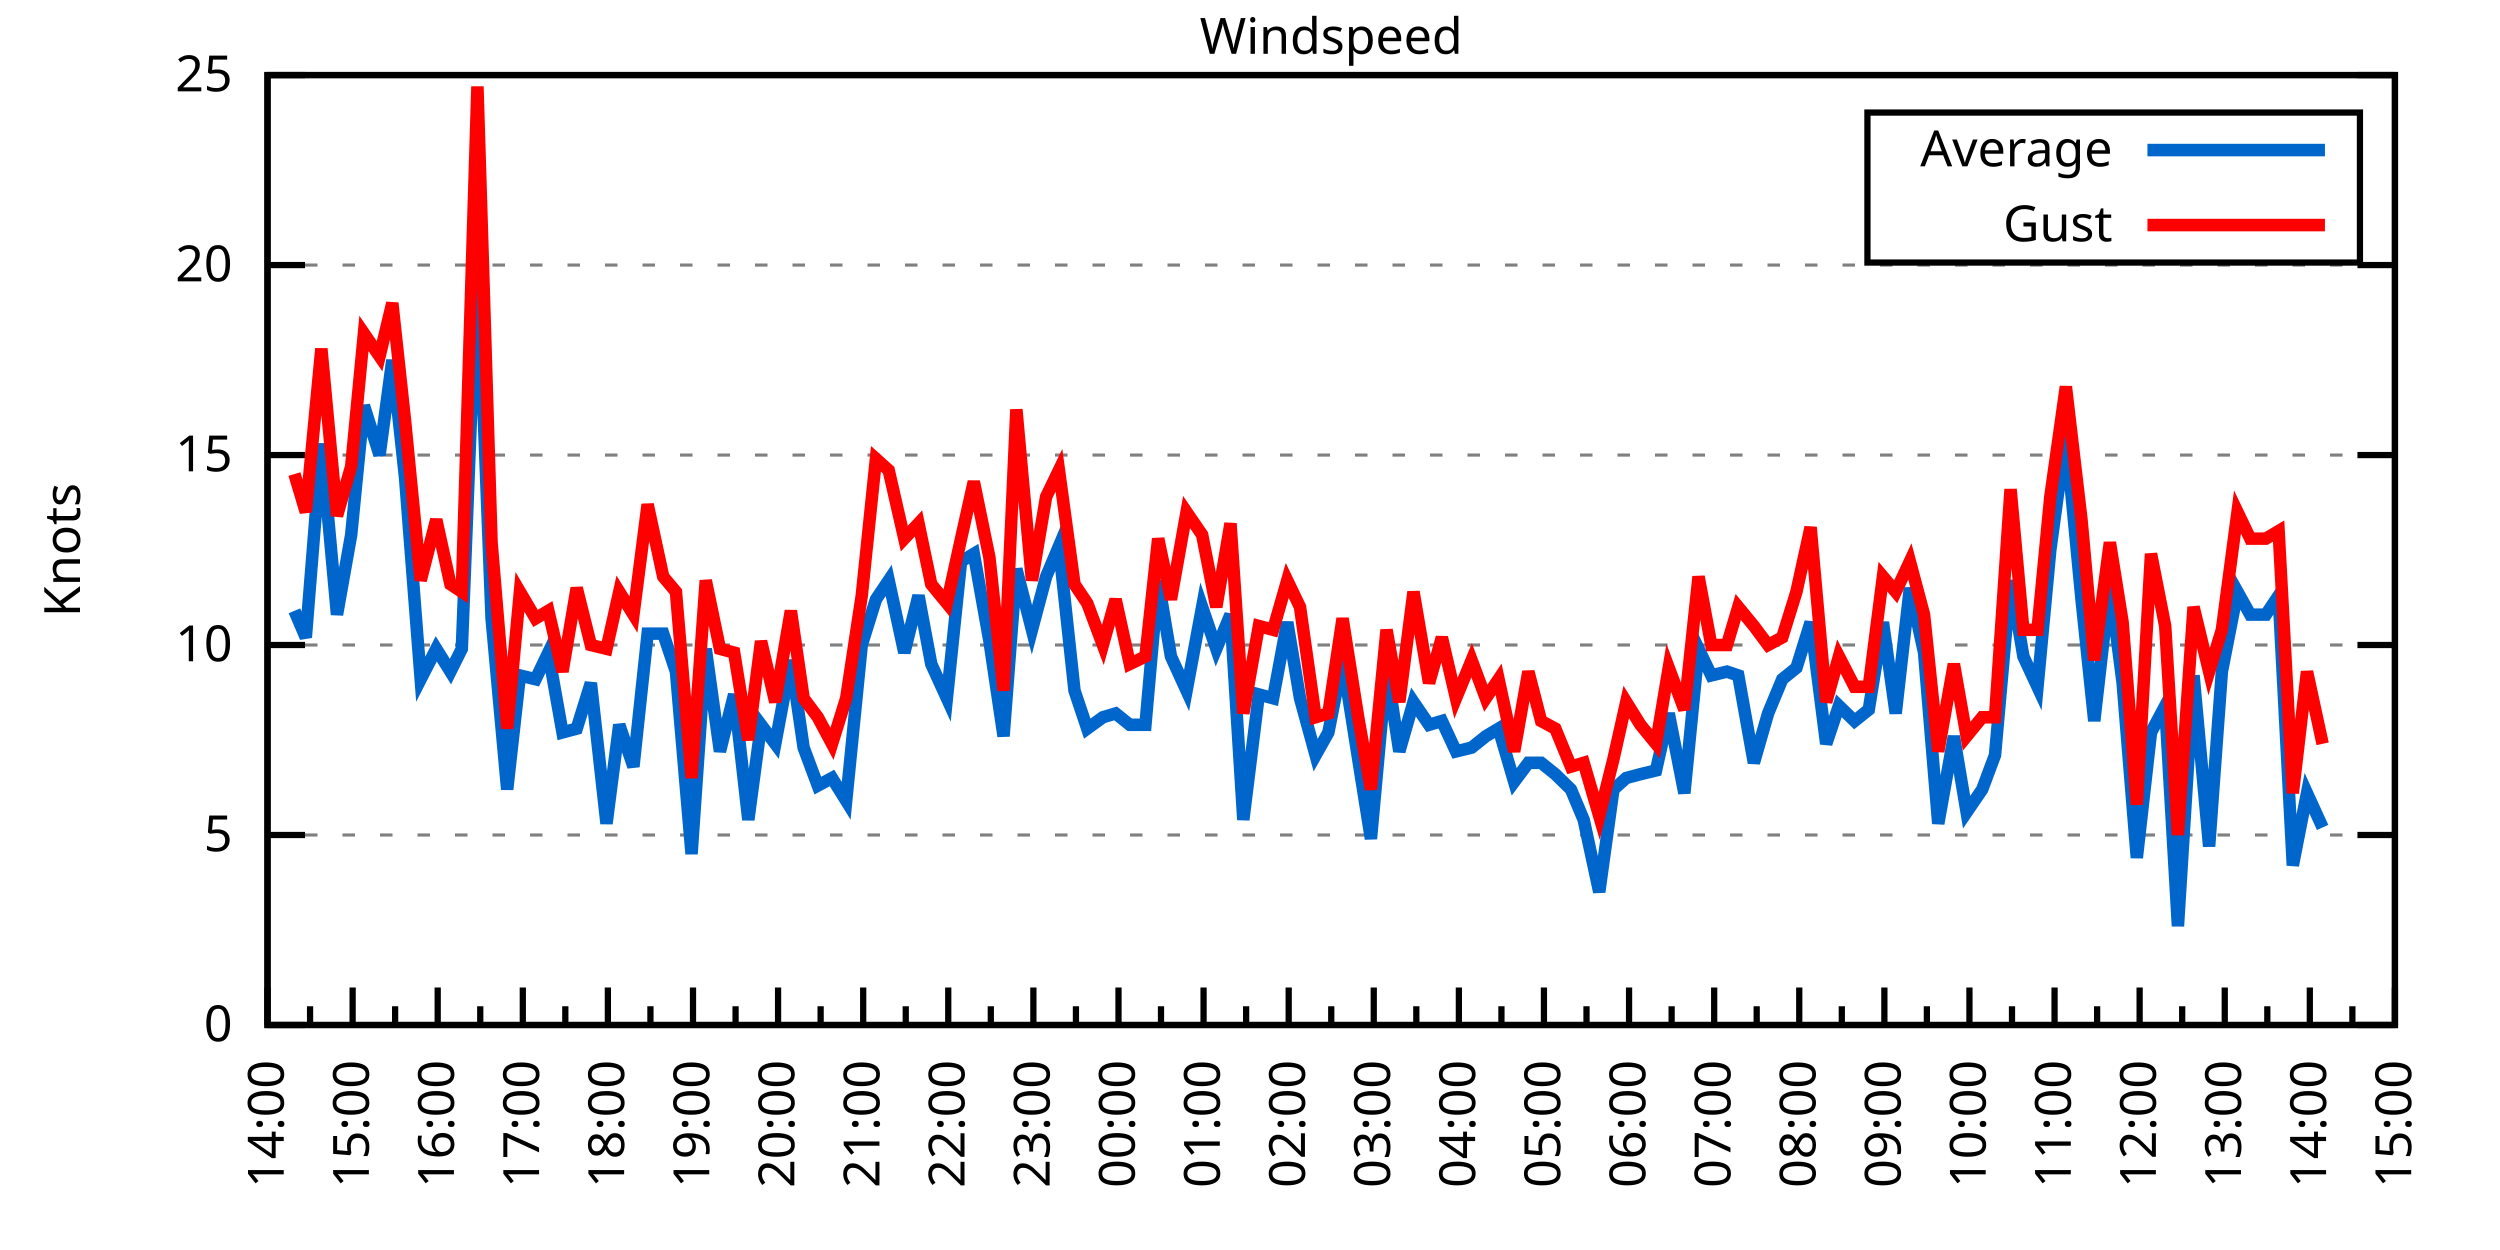
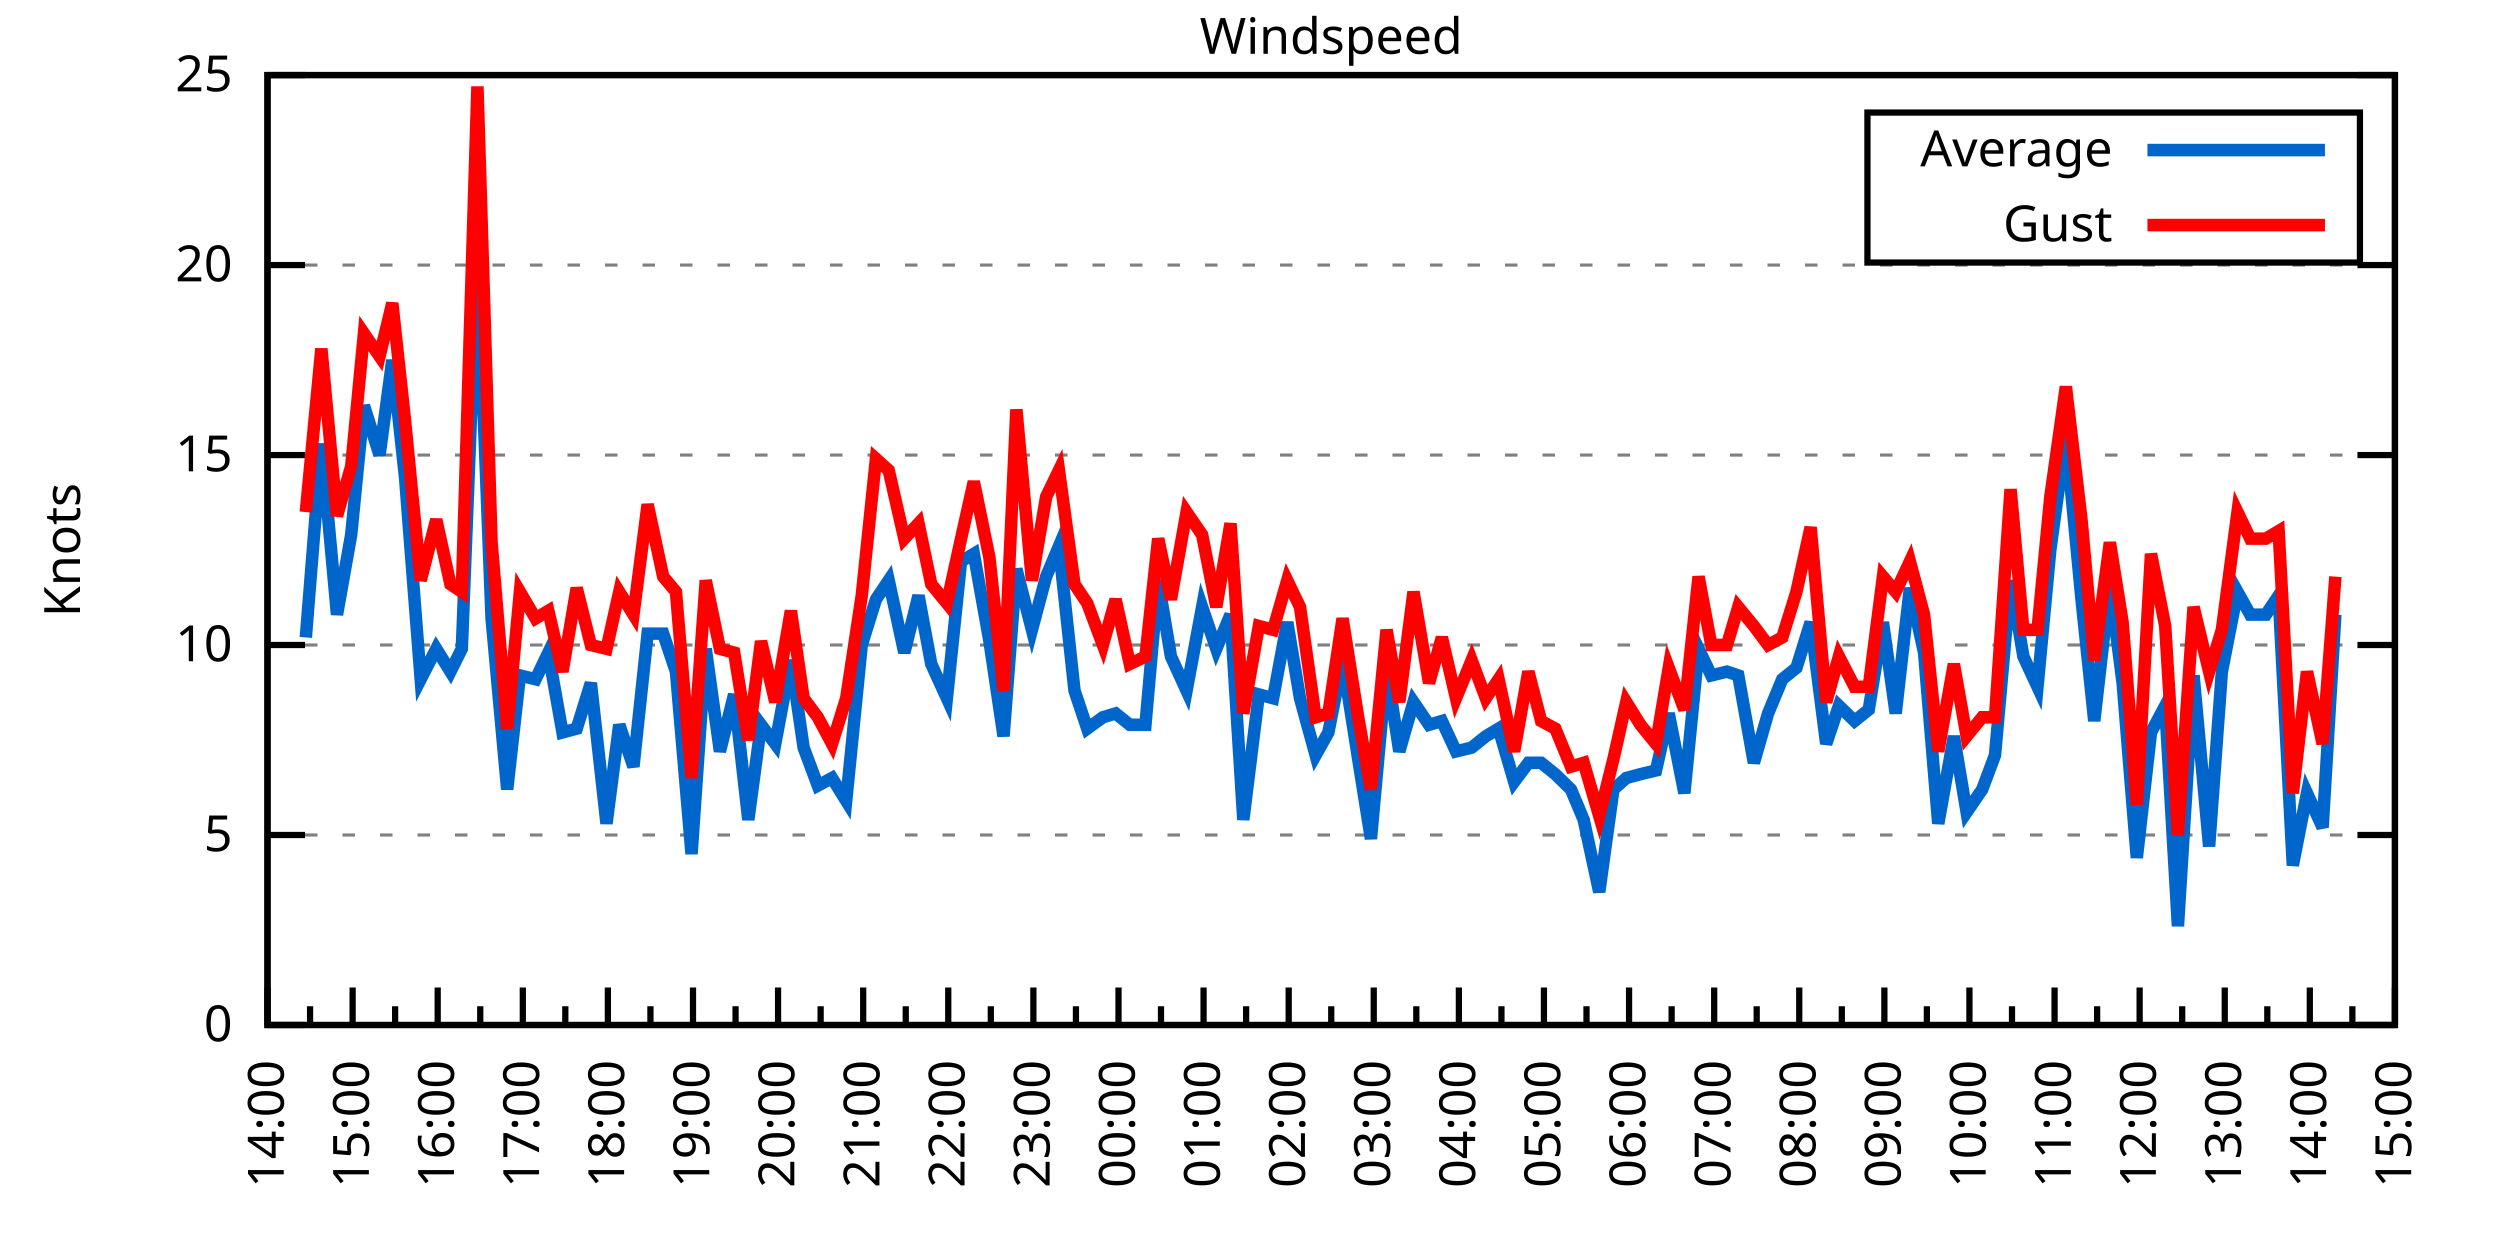
<svg xmlns="http://www.w3.org/2000/svg" xmlns:xlink="http://www.w3.org/1999/xlink" width="400" height="200" viewBox="0 0 400 200">
  <g id="gnuplot_canvas">
    <rect x="0" y="0" width="400" height="200" fill="none" />
    <defs>
      <circle id="gpDot" r="0.5" stroke-width="0.5" stroke="currentColor" />
      <path id="gpPt0" stroke-width="0.333" stroke="currentColor" d="M-1,0 h2 M0,-1 v2" />
      <path id="gpPt1" stroke-width="0.333" stroke="currentColor" d="M-1,-1 L1,1 M1,-1 L-1,1" />
      <path id="gpPt2" stroke-width="0.333" stroke="currentColor" d="M-1,0 L1,0 M0,-1 L0,1 M-1,-1 L1,1 M-1,1 L1,-1" />
      <rect id="gpPt3" stroke-width="0.333" stroke="currentColor" x="-1" y="-1" width="2" height="2" />
      <rect id="gpPt4" stroke-width="0.333" stroke="currentColor" fill="currentColor" x="-1" y="-1" width="2" height="2" />
      <circle id="gpPt5" stroke-width="0.333" stroke="currentColor" cx="0" cy="0" r="1" />
      <use xlink:href="#gpPt5" id="gpPt6" fill="currentColor" stroke="none" />
      <path id="gpPt7" stroke-width="0.333" stroke="currentColor" d="M0,-1.33 L-1.33,0.67 L1.33,0.67 z" />
      <use xlink:href="#gpPt7" id="gpPt8" fill="currentColor" stroke="none" />
      <use xlink:href="#gpPt7" id="gpPt9" stroke="currentColor" transform="rotate(180)" />
      <use xlink:href="#gpPt9" id="gpPt10" fill="currentColor" stroke="none" />
      <use xlink:href="#gpPt3" id="gpPt11" stroke="currentColor" transform="rotate(45)" />
      <use xlink:href="#gpPt11" id="gpPt12" fill="currentColor" stroke="none" />
      <path id="gpPt13" stroke-width="0.333" stroke="currentColor" d="M0,1.330 L1.265,0.411 L0.782,-1.067 L-0.782,-1.076 L-1.265,0.411 z" />
      <use xlink:href="#gpPt13" id="gpPt14" fill="currentColor" stroke="none" />
      <filter id="textbox" filterUnits="objectBoundingBox" x="0" y="0" height="1" width="1">
        <feFlood flood-color="white" flood-opacity="1" result="bgnd" />
        <feComposite in="SourceGraphic" in2="bgnd" operator="atop" />
      </filter>
      <filter id="greybox" filterUnits="objectBoundingBox" x="0" y="0" height="1" width="1">
        <feFlood flood-color="lightgrey" flood-opacity="1" result="grey" />
        <feComposite in="SourceGraphic" in2="grey" operator="atop" />
      </filter>
    </defs>
    <g fill="none" color="white" stroke="currentColor" stroke-width="1.00" stroke-linecap="butt" stroke-linejoin="miter">
</g>
    <g fill="none" color="black" stroke="currentColor" stroke-width="1.00" stroke-linecap="butt" stroke-linejoin="miter">
      <g stroke="none" shape-rendering="crispEdges">
        <polygon fill="rgb(255, 255, 255)" points="42.80,164.00 383.18,164.00 383.18,12.02 42.80,12.02 " />
      </g>
    </g>
    <g fill="none" color="black" stroke="currentColor" stroke-width="1.00" stroke-linecap="butt" stroke-linejoin="miter">
</g>
    <g fill="none" color="black" stroke="black" stroke-width="0.50" stroke-linecap="butt" stroke-linejoin="miter">
</g>
    <g fill="none" color="gray" stroke="currentColor" stroke-width="0.50" stroke-linecap="butt" stroke-linejoin="miter">
      <path stroke="gray" stroke-dasharray="2,4" class="gridline" d="M42.80,164.00 L383.19,164.00  " />
    </g>
    <g fill="none" color="gray" stroke="gray" stroke-width="1.00" stroke-linecap="butt" stroke-linejoin="miter">
</g>
    <g fill="none" color="black" stroke="currentColor" stroke-width="1.00" stroke-linecap="butt" stroke-linejoin="miter">
      <path stroke="black" d="M42.80,164.00 L48.80,164.00 M383.19,164.00 L377.19,164.00  " />
      <g transform="translate(37.20,166.60)" stroke="none" fill="black" font-family="Sans" font-size="8.00" text-anchor="end">
        <text>
          <tspan font-family="Sans"> 0</tspan>
        </text>
      </g>
    </g>
    <g fill="none" color="black" stroke="currentColor" stroke-width="1.00" stroke-linecap="butt" stroke-linejoin="miter">
</g>
    <g fill="none" color="black" stroke="black" stroke-width="0.50" stroke-linecap="butt" stroke-linejoin="miter">
</g>
    <g fill="none" color="gray" stroke="currentColor" stroke-width="0.50" stroke-linecap="butt" stroke-linejoin="miter">
      <path stroke="gray" stroke-dasharray="2,4" class="gridline" d="M42.80,133.60 L383.19,133.60  " />
    </g>
    <g fill="none" color="gray" stroke="gray" stroke-width="1.00" stroke-linecap="butt" stroke-linejoin="miter">
</g>
    <g fill="none" color="black" stroke="currentColor" stroke-width="1.00" stroke-linecap="butt" stroke-linejoin="miter">
      <path stroke="black" d="M42.80,133.60 L48.80,133.60 M383.19,133.60 L377.19,133.60  " />
      <g transform="translate(37.20,136.20)" stroke="none" fill="black" font-family="Sans" font-size="8.00" text-anchor="end">
        <text>
          <tspan font-family="Sans"> 5</tspan>
        </text>
      </g>
    </g>
    <g fill="none" color="black" stroke="currentColor" stroke-width="1.00" stroke-linecap="butt" stroke-linejoin="miter">
</g>
    <g fill="none" color="black" stroke="black" stroke-width="0.50" stroke-linecap="butt" stroke-linejoin="miter">
</g>
    <g fill="none" color="gray" stroke="currentColor" stroke-width="0.50" stroke-linecap="butt" stroke-linejoin="miter">
      <path stroke="gray" stroke-dasharray="2,4" class="gridline" d="M42.80,103.20 L383.19,103.20  " />
    </g>
    <g fill="none" color="gray" stroke="gray" stroke-width="1.00" stroke-linecap="butt" stroke-linejoin="miter">
</g>
    <g fill="none" color="black" stroke="currentColor" stroke-width="1.00" stroke-linecap="butt" stroke-linejoin="miter">
      <path stroke="black" d="M42.80,103.20 L48.80,103.20 M383.19,103.20 L377.19,103.20  " />
      <g transform="translate(37.20,105.80)" stroke="none" fill="black" font-family="Sans" font-size="8.00" text-anchor="end">
        <text>
          <tspan font-family="Sans"> 10</tspan>
        </text>
      </g>
    </g>
    <g fill="none" color="black" stroke="currentColor" stroke-width="1.00" stroke-linecap="butt" stroke-linejoin="miter">
</g>
    <g fill="none" color="black" stroke="black" stroke-width="0.50" stroke-linecap="butt" stroke-linejoin="miter">
</g>
    <g fill="none" color="gray" stroke="currentColor" stroke-width="0.50" stroke-linecap="butt" stroke-linejoin="miter">
      <path stroke="gray" stroke-dasharray="2,4" class="gridline" d="M42.80,72.81 L383.19,72.81  " />
    </g>
    <g fill="none" color="gray" stroke="gray" stroke-width="1.00" stroke-linecap="butt" stroke-linejoin="miter">
</g>
    <g fill="none" color="black" stroke="currentColor" stroke-width="1.00" stroke-linecap="butt" stroke-linejoin="miter">
      <path stroke="black" d="M42.80,72.81 L48.80,72.81 M383.19,72.81 L377.19,72.81  " />
      <g transform="translate(37.20,75.41)" stroke="none" fill="black" font-family="Sans" font-size="8.00" text-anchor="end">
        <text>
          <tspan font-family="Sans"> 15</tspan>
        </text>
      </g>
    </g>
    <g fill="none" color="black" stroke="currentColor" stroke-width="1.00" stroke-linecap="butt" stroke-linejoin="miter">
</g>
    <g fill="none" color="black" stroke="black" stroke-width="0.50" stroke-linecap="butt" stroke-linejoin="miter">
</g>
    <g fill="none" color="gray" stroke="currentColor" stroke-width="0.50" stroke-linecap="butt" stroke-linejoin="miter">
      <path stroke="gray" stroke-dasharray="2,4" class="gridline" d="M42.80,42.41 L383.19,42.41  " />
    </g>
    <g fill="none" color="gray" stroke="gray" stroke-width="1.00" stroke-linecap="butt" stroke-linejoin="miter">
</g>
    <g fill="none" color="black" stroke="currentColor" stroke-width="1.00" stroke-linecap="butt" stroke-linejoin="miter">
      <path stroke="black" d="M42.80,42.41 L48.80,42.41 M383.19,42.41 L377.19,42.41  " />
      <g transform="translate(37.20,45.01)" stroke="none" fill="black" font-family="Sans" font-size="8.00" text-anchor="end">
        <text>
          <tspan font-family="Sans"> 20</tspan>
        </text>
      </g>
    </g>
    <g fill="none" color="black" stroke="currentColor" stroke-width="1.00" stroke-linecap="butt" stroke-linejoin="miter">
</g>
    <g fill="none" color="black" stroke="black" stroke-width="0.50" stroke-linecap="butt" stroke-linejoin="miter">
</g>
    <g fill="none" color="gray" stroke="currentColor" stroke-width="0.50" stroke-linecap="butt" stroke-linejoin="miter">
      <path stroke="gray" stroke-dasharray="2,4" class="gridline" d="M42.80,12.01 L383.19,12.01  " />
    </g>
    <g fill="none" color="gray" stroke="gray" stroke-width="1.00" stroke-linecap="butt" stroke-linejoin="miter">
</g>
    <g fill="none" color="black" stroke="currentColor" stroke-width="1.00" stroke-linecap="butt" stroke-linejoin="miter">
      <path stroke="black" d="M42.80,12.01 L48.80,12.01 M383.19,12.01 L377.19,12.01  " />
      <g transform="translate(37.20,14.61)" stroke="none" fill="black" font-family="Sans" font-size="8.00" text-anchor="end">
        <text>
          <tspan font-family="Sans"> 25</tspan>
        </text>
      </g>
    </g>
    <g fill="none" color="black" stroke="currentColor" stroke-width="1.00" stroke-linecap="butt" stroke-linejoin="miter">
      <path stroke="black" d="M42.80,164.00 L42.80,158.00  " />
      <g transform="translate(45.40,169.60) rotate(270)" stroke="none" fill="black" font-family="Sans" font-size="8.00" text-anchor="end">
        <text>
          <tspan font-family="Sans">14:00</tspan>
        </text>
      </g>
    </g>
    <g fill="none" color="black" stroke="currentColor" stroke-width="1.00" stroke-linecap="butt" stroke-linejoin="miter">
      <path stroke="black" d="M49.61,164.00 L49.61,161.00 M56.42,164.00 L56.42,158.00  " />
      <g transform="translate(59.02,169.60) rotate(270)" stroke="none" fill="black" font-family="Sans" font-size="8.00" text-anchor="end">
        <text>
          <tspan font-family="Sans">15:00</tspan>
        </text>
      </g>
    </g>
    <g fill="none" color="black" stroke="currentColor" stroke-width="1.00" stroke-linecap="butt" stroke-linejoin="miter">
      <path stroke="black" d="M63.22,164.00 L63.22,161.00 M70.03,164.00 L70.03,158.00  " />
      <g transform="translate(72.63,169.60) rotate(270)" stroke="none" fill="black" font-family="Sans" font-size="8.00" text-anchor="end">
        <text>
          <tspan font-family="Sans">16:00</tspan>
        </text>
      </g>
    </g>
    <g fill="none" color="black" stroke="currentColor" stroke-width="1.00" stroke-linecap="butt" stroke-linejoin="miter">
      <path stroke="black" d="M76.84,164.00 L76.84,161.00 M83.65,164.00 L83.65,158.00  " />
      <g transform="translate(86.25,169.60) rotate(270)" stroke="none" fill="black" font-family="Sans" font-size="8.00" text-anchor="end">
        <text>
          <tspan font-family="Sans">17:00</tspan>
        </text>
      </g>
    </g>
    <g fill="none" color="black" stroke="currentColor" stroke-width="1.00" stroke-linecap="butt" stroke-linejoin="miter">
      <path stroke="black" d="M90.45,164.00 L90.45,161.00 M97.26,164.00 L97.26,158.00  " />
      <g transform="translate(99.86,169.60) rotate(270)" stroke="none" fill="black" font-family="Sans" font-size="8.00" text-anchor="end">
        <text>
          <tspan font-family="Sans">18:00</tspan>
        </text>
      </g>
    </g>
    <g fill="none" color="black" stroke="currentColor" stroke-width="1.00" stroke-linecap="butt" stroke-linejoin="miter">
      <path stroke="black" d="M104.07,164.00 L104.07,161.00 M110.88,164.00 L110.88,158.00  " />
      <g transform="translate(113.48,169.60) rotate(270)" stroke="none" fill="black" font-family="Sans" font-size="8.00" text-anchor="end">
        <text>
          <tspan font-family="Sans">19:00</tspan>
        </text>
      </g>
    </g>
    <g fill="none" color="black" stroke="currentColor" stroke-width="1.00" stroke-linecap="butt" stroke-linejoin="miter">
      <path stroke="black" d="M117.69,164.00 L117.69,161.00 M124.49,164.00 L124.49,158.00  " />
      <g transform="translate(127.09,169.60) rotate(270)" stroke="none" fill="black" font-family="Sans" font-size="8.00" text-anchor="end">
        <text>
          <tspan font-family="Sans">20:00</tspan>
        </text>
      </g>
    </g>
    <g fill="none" color="black" stroke="currentColor" stroke-width="1.00" stroke-linecap="butt" stroke-linejoin="miter">
      <path stroke="black" d="M131.30,164.00 L131.30,161.00 M138.11,164.00 L138.11,158.00  " />
      <g transform="translate(140.71,169.60) rotate(270)" stroke="none" fill="black" font-family="Sans" font-size="8.00" text-anchor="end">
        <text>
          <tspan font-family="Sans">21:00</tspan>
        </text>
      </g>
    </g>
    <g fill="none" color="black" stroke="currentColor" stroke-width="1.00" stroke-linecap="butt" stroke-linejoin="miter">
      <path stroke="black" d="M144.92,164.00 L144.92,161.00 M151.72,164.00 L151.72,158.00  " />
      <g transform="translate(154.32,169.60) rotate(270)" stroke="none" fill="black" font-family="Sans" font-size="8.00" text-anchor="end">
        <text>
          <tspan font-family="Sans">22:00</tspan>
        </text>
      </g>
    </g>
    <g fill="none" color="black" stroke="currentColor" stroke-width="1.00" stroke-linecap="butt" stroke-linejoin="miter">
      <path stroke="black" d="M158.53,164.00 L158.53,161.00 M165.34,164.00 L165.34,158.00  " />
      <g transform="translate(167.94,169.60) rotate(270)" stroke="none" fill="black" font-family="Sans" font-size="8.00" text-anchor="end">
        <text>
          <tspan font-family="Sans">23:00</tspan>
        </text>
      </g>
    </g>
    <g fill="none" color="black" stroke="currentColor" stroke-width="1.00" stroke-linecap="butt" stroke-linejoin="miter">
      <path stroke="black" d="M172.15,164.00 L172.15,161.00 M178.96,164.00 L178.96,158.00  " />
      <g transform="translate(181.56,169.60) rotate(270)" stroke="none" fill="black" font-family="Sans" font-size="8.00" text-anchor="end">
        <text>
          <tspan font-family="Sans">00:00</tspan>
        </text>
      </g>
    </g>
    <g fill="none" color="black" stroke="currentColor" stroke-width="1.00" stroke-linecap="butt" stroke-linejoin="miter">
      <path stroke="black" d="M185.76,164.00 L185.76,161.00 M192.57,164.00 L192.57,158.00  " />
      <g transform="translate(195.17,169.60) rotate(270)" stroke="none" fill="black" font-family="Sans" font-size="8.00" text-anchor="end">
        <text>
          <tspan font-family="Sans">01:00</tspan>
        </text>
      </g>
    </g>
    <g fill="none" color="black" stroke="currentColor" stroke-width="1.00" stroke-linecap="butt" stroke-linejoin="miter">
      <path stroke="black" d="M199.38,164.00 L199.38,161.00 M206.19,164.00 L206.19,158.00  " />
      <g transform="translate(208.79,169.60) rotate(270)" stroke="none" fill="black" font-family="Sans" font-size="8.00" text-anchor="end">
        <text>
          <tspan font-family="Sans">02:00</tspan>
        </text>
      </g>
    </g>
    <g fill="none" color="black" stroke="currentColor" stroke-width="1.00" stroke-linecap="butt" stroke-linejoin="miter">
      <path stroke="black" d="M213.00,164.00 L213.00,161.00 M219.80,164.00 L219.80,158.00  " />
      <g transform="translate(222.40,169.60) rotate(270)" stroke="none" fill="black" font-family="Sans" font-size="8.00" text-anchor="end">
        <text>
          <tspan font-family="Sans">03:00</tspan>
        </text>
      </g>
    </g>
    <g fill="none" color="black" stroke="currentColor" stroke-width="1.00" stroke-linecap="butt" stroke-linejoin="miter">
      <path stroke="black" d="M226.61,164.00 L226.61,161.00 M233.42,164.00 L233.42,158.00  " />
      <g transform="translate(236.02,169.60) rotate(270)" stroke="none" fill="black" font-family="Sans" font-size="8.00" text-anchor="end">
        <text>
          <tspan font-family="Sans">04:00</tspan>
        </text>
      </g>
    </g>
    <g fill="none" color="black" stroke="currentColor" stroke-width="1.00" stroke-linecap="butt" stroke-linejoin="miter">
      <path stroke="black" d="M240.23,164.00 L240.23,161.00 M247.03,164.00 L247.03,158.00  " />
      <g transform="translate(249.63,169.60) rotate(270)" stroke="none" fill="black" font-family="Sans" font-size="8.00" text-anchor="end">
        <text>
          <tspan font-family="Sans">05:00</tspan>
        </text>
      </g>
    </g>
    <g fill="none" color="black" stroke="currentColor" stroke-width="1.00" stroke-linecap="butt" stroke-linejoin="miter">
      <path stroke="black" d="M253.84,164.00 L253.84,161.00 M260.65,164.00 L260.65,158.00  " />
      <g transform="translate(263.25,169.60) rotate(270)" stroke="none" fill="black" font-family="Sans" font-size="8.00" text-anchor="end">
        <text>
          <tspan font-family="Sans">06:00</tspan>
        </text>
      </g>
    </g>
    <g fill="none" color="black" stroke="currentColor" stroke-width="1.00" stroke-linecap="butt" stroke-linejoin="miter">
      <path stroke="black" d="M267.46,164.00 L267.46,161.00 M274.27,164.00 L274.27,158.00  " />
      <g transform="translate(276.87,169.60) rotate(270)" stroke="none" fill="black" font-family="Sans" font-size="8.00" text-anchor="end">
        <text>
          <tspan font-family="Sans">07:00</tspan>
        </text>
      </g>
    </g>
    <g fill="none" color="black" stroke="currentColor" stroke-width="1.00" stroke-linecap="butt" stroke-linejoin="miter">
      <path stroke="black" d="M281.07,164.00 L281.07,161.00 M287.88,164.00 L287.88,158.00  " />
      <g transform="translate(290.48,169.60) rotate(270)" stroke="none" fill="black" font-family="Sans" font-size="8.00" text-anchor="end">
        <text>
          <tspan font-family="Sans">08:00</tspan>
        </text>
      </g>
    </g>
    <g fill="none" color="black" stroke="currentColor" stroke-width="1.00" stroke-linecap="butt" stroke-linejoin="miter">
      <path stroke="black" d="M294.69,164.00 L294.69,161.00 M301.50,164.00 L301.50,158.00  " />
      <g transform="translate(304.10,169.60) rotate(270)" stroke="none" fill="black" font-family="Sans" font-size="8.00" text-anchor="end">
        <text>
          <tspan font-family="Sans">09:00</tspan>
        </text>
      </g>
    </g>
    <g fill="none" color="black" stroke="currentColor" stroke-width="1.00" stroke-linecap="butt" stroke-linejoin="miter">
      <path stroke="black" d="M308.30,164.00 L308.30,161.00 M315.11,164.00 L315.11,158.00  " />
      <g transform="translate(317.71,169.60) rotate(270)" stroke="none" fill="black" font-family="Sans" font-size="8.00" text-anchor="end">
        <text>
          <tspan font-family="Sans">10:00</tspan>
        </text>
      </g>
    </g>
    <g fill="none" color="black" stroke="currentColor" stroke-width="1.00" stroke-linecap="butt" stroke-linejoin="miter">
      <path stroke="black" d="M321.92,164.00 L321.92,161.00 M328.73,164.00 L328.73,158.00  " />
      <g transform="translate(331.33,169.60) rotate(270)" stroke="none" fill="black" font-family="Sans" font-size="8.00" text-anchor="end">
        <text>
          <tspan font-family="Sans">11:00</tspan>
        </text>
      </g>
    </g>
    <g fill="none" color="black" stroke="currentColor" stroke-width="1.00" stroke-linecap="butt" stroke-linejoin="miter">
      <path stroke="black" d="M335.54,164.00 L335.54,161.00 M342.34,164.00 L342.34,158.00  " />
      <g transform="translate(344.94,169.60) rotate(270)" stroke="none" fill="black" font-family="Sans" font-size="8.00" text-anchor="end">
        <text>
          <tspan font-family="Sans">12:00</tspan>
        </text>
      </g>
    </g>
    <g fill="none" color="black" stroke="currentColor" stroke-width="1.00" stroke-linecap="butt" stroke-linejoin="miter">
      <path stroke="black" d="M349.15,164.00 L349.15,161.00 M355.96,164.00 L355.96,158.00  " />
      <g transform="translate(358.56,169.60) rotate(270)" stroke="none" fill="black" font-family="Sans" font-size="8.00" text-anchor="end">
        <text>
          <tspan font-family="Sans">13:00</tspan>
        </text>
      </g>
    </g>
    <g fill="none" color="black" stroke="currentColor" stroke-width="1.00" stroke-linecap="butt" stroke-linejoin="miter">
      <path stroke="black" d="M362.77,164.00 L362.77,161.00 M369.57,164.00 L369.57,158.00  " />
      <g transform="translate(372.17,169.60) rotate(270)" stroke="none" fill="black" font-family="Sans" font-size="8.00" text-anchor="end">
        <text>
          <tspan font-family="Sans">14:00</tspan>
        </text>
      </g>
    </g>
    <g fill="none" color="black" stroke="currentColor" stroke-width="1.00" stroke-linecap="butt" stroke-linejoin="miter">
      <path stroke="black" d="M376.38,164.00 L376.38,161.00 M383.19,164.00 L383.19,158.00  " />
      <g transform="translate(385.79,169.60) rotate(270)" stroke="none" fill="black" font-family="Sans" font-size="8.00" text-anchor="end">
        <text>
          <tspan font-family="Sans">15:00</tspan>
        </text>
      </g>
    </g>
    <g fill="none" color="black" stroke="currentColor" stroke-width="1.00" stroke-linecap="butt" stroke-linejoin="miter">
</g>
    <g fill="none" color="black" stroke="currentColor" stroke-width="1.00" stroke-linecap="butt" stroke-linejoin="miter">
      <path stroke="black" d="M42.80,12.01 L42.80,164.00 L383.19,164.00 L383.19,12.01 L42.80,12.01 Z  " />
    </g>
    <g fill="none" color="black" stroke="currentColor" stroke-width="1.00" stroke-linecap="butt" stroke-linejoin="miter">
      <g transform="translate(12.80,88.01) rotate(270)" stroke="none" fill="black" font-family="Sans" font-size="8.00" text-anchor="middle">
        <text>
          <tspan font-family="Sans">Knots</tspan>
        </text>
      </g>
    </g>
    <g fill="none" color="black" stroke="currentColor" stroke-width="1.00" stroke-linecap="butt" stroke-linejoin="miter">
</g>
    <g fill="none" color="black" stroke="currentColor" stroke-width="1.00" stroke-linecap="butt" stroke-linejoin="miter">
      <path stroke="black" d="M298.79,42.01 L298.79,18.01 L377.59,18.01 L377.59,42.01 L298.79,42.01 Z  " />
    </g>
    <g id="Windspeed_plot_1">
      <g fill="none" color="white" stroke="black" stroke-width="2.00" stroke-linecap="butt" stroke-linejoin="miter">
</g>
      <g fill="none" color="black" stroke="currentColor" stroke-width="2.00" stroke-linecap="butt" stroke-linejoin="miter">
        <g transform="translate(337.99,26.61)" stroke="none" fill="black" font-family="Sans" font-size="8.00" text-anchor="end">
          <text>
            <tspan font-family="Sans">Average</tspan>
          </text>
        </g>
      </g>
      <g fill="none" color="black" stroke="currentColor" stroke-width="2.00" stroke-linecap="butt" stroke-linejoin="miter">
-         <path stroke="rgb(  0, 102, 204)" d="M343.59,24.01 L371.99,24.01 M47.11,97.73 L48.93,101.99 L51.42,70.98 L53.92,98.34 L56.19,85.57 L58.23,64.90   L60.73,72.81 L62.77,57.61 L64.81,76.45 L67.31,108.68 L69.80,103.81 L72.07,107.46 L73.89,103.81 L76.39,40.58   L78.65,98.95 L81.15,126.31 L83.19,108.07 L85.69,108.68 L87.73,104.42 L90.00,117.19 L92.27,116.58 L94.54,109.28   L97.04,131.78 L99.08,115.97 L101.35,122.66 L103.62,101.38 L106.11,101.38 L108.15,107.46 L110.65,136.64 L112.92,103.81   L115.19,120.23 L117.46,111.11 L119.73,131.17 L121.77,115.97 L124.04,119.01 L126.54,105.64 L128.58,119.62 L130.85,125.70   L133.12,124.48 L135.39,128.13 L137.88,103.20 L140.15,95.91 L142.19,92.87 L144.69,104.42 L146.96,95.30 L149.00,106.24   L151.50,111.72 L153.77,89.83 L155.81,88.61 L158.31,102.60 L160.57,117.80 L162.62,91.04 L165.11,100.77 L167.38,92.26   L169.43,87.40 L171.92,110.50 L173.96,116.58 L176.46,114.76 L178.50,114.15 L180.77,115.97 L183.27,115.97 L185.31,92.87   L187.35,105.03 L189.85,110.50 L192.34,97.12 L194.61,103.81 L196.88,98.34 L198.93,131.17 L201.42,111.11 L203.69,111.72   L205.96,99.56 L208.00,111.72 L210.50,120.83 L212.54,117.19 L214.81,105.64 L217.31,121.44 L219.35,134.21 L221.85,106.85   L223.89,120.23 L226.16,112.32 L228.65,115.97 L230.70,115.36 L232.96,120.23 L235.46,119.62 L237.73,117.80 L239.77,116.58   L242.27,125.09 L244.54,122.05 L246.58,122.05 L248.85,123.87 L251.35,126.31 L253.39,131.17 L255.88,142.72 L258.15,126.31   L260.20,124.48 L262.47,123.87 L264.96,123.27 L267.00,114.15 L269.50,126.91 L271.77,103.81 L273.81,108.07 L276.31,107.46   L278.12,108.07 L280.62,122.05 L282.89,114.15 L285.16,108.68 L287.43,106.85 L289.70,99.56 L292.19,119.01 L294.23,112.93   L296.73,115.36 L299.00,113.54 L301.27,99.56 L303.31,114.15 L305.58,94.08 L307.85,104.42 L310.12,131.78 L312.62,117.80   L314.66,129.95 L317.15,126.31 L319.20,120.83 L321.69,92.87 L323.74,105.03 L326.00,109.89 L328.05,88.00 L330.54,69.77   L333.04,95.91 L335.08,115.36 L337.58,93.48 L339.62,109.28 L341.89,137.25 L344.16,117.19 L346.43,112.93 L348.47,148.19   L350.97,108.07 L353.46,135.43 L355.50,107.46 L358.00,94.69 L360.04,98.34 L362.54,98.34 L364.58,95.30 L366.85,138.47   L369.12,126.91 L371.62,132.39  " />
+         <path stroke="rgb(  0, 102, 204)" d="M343.59,24.01 L371.99,24.01 M48.93,101.99 L51.42,70.98 L53.92,98.34 L56.19,85.57 L58.23,64.90 L60.73,72.81   L62.77,57.61 L64.81,76.45 L67.31,108.68 L69.80,103.81 L72.07,107.46 L73.89,103.81 L76.39,40.58 L78.65,98.95   L81.15,126.31 L83.19,108.07 L85.69,108.68 L87.73,104.42 L90.00,117.19 L92.27,116.58 L94.54,109.28 L97.04,131.78   L99.08,115.97 L101.35,122.66 L103.62,101.38 L106.11,101.38 L108.15,107.46 L110.65,136.64 L112.92,103.81 L115.19,120.23   L117.46,111.11 L119.73,131.17 L121.77,115.97 L124.04,119.01 L126.54,105.64 L128.58,119.62 L130.85,125.70 L133.12,124.48   L135.39,128.13 L137.88,103.20 L140.15,95.91 L142.19,92.87 L144.69,104.42 L146.96,95.30 L149.00,106.24 L151.50,111.72   L153.77,89.83 L155.81,88.61 L158.31,102.60 L160.57,117.80 L162.62,91.04 L165.11,100.77 L167.38,92.26 L169.43,87.40   L171.92,110.50 L173.96,116.58 L176.46,114.76 L178.50,114.15 L180.77,115.97 L183.27,115.97 L185.31,92.87 L187.35,105.03   L189.85,110.50 L192.34,97.12 L194.61,103.81 L196.88,98.34 L198.93,131.17 L201.42,111.11 L203.69,111.72 L205.96,99.56   L208.00,111.72 L210.50,120.83 L212.54,117.19 L214.81,105.64 L217.31,121.44 L219.35,134.21 L221.85,106.85 L223.89,120.23   L226.16,112.32 L228.65,115.97 L230.70,115.36 L232.96,120.23 L235.46,119.62 L237.73,117.80 L239.77,116.58 L242.27,125.09   L244.54,122.05 L246.58,122.05 L248.85,123.87 L251.35,126.31 L253.39,131.17 L255.88,142.72 L258.15,126.31 L260.20,124.48   L262.47,123.87 L264.96,123.27 L267.00,114.15 L269.50,126.91 L271.77,103.81 L273.81,108.07 L276.31,107.46 L278.12,108.07   L280.62,122.05 L282.89,114.15 L285.16,108.68 L287.43,106.85 L289.70,99.56 L292.19,119.01 L294.23,112.93 L296.73,115.36   L299.00,113.54 L301.27,99.56 L303.31,114.15 L305.58,94.08 L307.85,104.42 L310.12,131.78 L312.62,117.80 L314.66,129.95   L317.15,126.31 L319.20,120.83 L321.69,92.87 L323.74,105.03 L326.00,109.89 L328.05,88.00 L330.54,69.77 L333.04,95.91   L335.08,115.36 L337.58,93.48 L339.62,109.28 L341.89,137.25 L344.16,117.19 L346.43,112.93 L348.47,148.19 L350.97,108.07   L353.46,135.43 L355.50,107.46 L358.00,94.69 L360.04,98.34 L362.54,98.34 L364.58,95.30 L366.85,138.47 L369.12,126.91   L371.62,132.39 L373.66,98.34  " />
      </g>
    </g>
    <g id="Windspeed_plot_2">
      <g fill="none" color="black" stroke="currentColor" stroke-width="2.00" stroke-linecap="butt" stroke-linejoin="miter">
        <g transform="translate(337.99,38.61)" stroke="none" fill="black" font-family="Sans" font-size="8.00" text-anchor="end">
          <text>
            <tspan font-family="Sans">Gust</tspan>
          </text>
        </g>
      </g>
      <g fill="none" color="black" stroke="currentColor" stroke-width="2.00" stroke-linecap="butt" stroke-linejoin="miter">
-         <path stroke="rgb(255,   0,   0)" d="M343.59,36.01 L371.99,36.01 M47.11,75.85 L48.93,81.93 L51.42,55.78 L53.92,82.53 L56.19,74.63 L58.23,53.35   L60.73,57.00 L62.77,48.49 L64.81,67.33 L67.31,92.87 L69.80,83.14 L72.07,93.48 L73.89,94.69 L76.39,13.83   L78.65,86.79 L81.15,116.58 L83.19,94.69 L85.69,98.95 L87.73,97.73 L90.00,107.46 L92.27,94.08 L94.54,103.20   L97.04,103.81 L99.08,94.69 L101.35,98.34 L103.62,80.71 L106.11,92.26 L108.15,94.69 L110.65,124.48 L112.92,92.87   L115.19,103.81 L117.46,104.42 L119.73,118.40 L121.77,102.60 L124.04,112.32 L126.54,97.73 L128.58,111.72 L130.85,114.76   L133.12,119.01 L135.39,111.72 L137.88,95.30 L140.15,73.41 L142.19,75.24 L144.69,86.18 L146.96,83.75 L149.00,93.48   L151.50,96.52 L153.77,86.18 L155.81,77.06 L158.31,89.22 L160.57,110.50 L162.62,65.51 L165.11,92.87 L167.38,79.49   L169.43,75.24 L171.92,93.48 L173.96,96.52 L176.46,103.20 L178.50,95.91 L180.77,106.24 L183.27,105.03 L185.31,86.18   L187.35,95.91 L189.85,81.93 L192.34,85.57 L194.61,97.12 L196.88,83.75 L198.93,114.15 L201.42,100.16 L203.69,100.77   L205.96,92.87 L208.00,97.12 L210.50,114.76 L212.54,114.15 L214.81,98.95 L217.31,114.76 L219.35,126.31 L221.85,100.77   L223.89,112.32 L226.16,94.69 L228.65,109.28 L230.70,101.99 L232.96,111.72 L235.46,105.64 L237.73,111.72 L239.77,108.68   L242.27,120.23 L244.54,107.46 L246.58,115.36 L248.85,116.58 L251.35,122.66 L253.39,122.05 L255.88,130.56 L258.15,121.44   L260.20,112.32 L262.47,115.97 L264.96,119.01 L267.00,106.85 L269.50,113.54 L271.77,92.26 L273.81,103.20 L276.31,103.20   L278.12,97.12 L280.62,100.16 L282.89,103.20 L285.16,101.99 L287.43,94.69 L289.70,84.36 L292.19,112.32 L294.23,105.03   L296.73,109.89 L299.00,109.89 L301.27,92.26 L303.31,94.69 L305.58,89.83 L307.85,98.34 L310.12,120.23 L312.62,106.24   L314.66,117.80 L317.15,114.76 L319.20,114.76 L321.69,78.28 L323.74,100.77 L326.00,100.77 L328.05,79.49 L330.54,61.86   L333.04,83.14 L335.08,105.64 L337.58,86.79 L339.62,99.56 L341.89,128.74 L344.16,88.61 L346.43,100.16 L348.47,133.60   L350.97,97.12 L353.46,107.46 L355.50,100.77 L358.00,81.93 L360.04,86.18 L362.54,86.18 L364.58,84.97 L366.85,126.91   L369.12,107.46 L371.62,119.01  " />
+         <path stroke="rgb(255,   0,   0)" d="M343.59,36.01 L371.99,36.01 M48.93,81.93 L51.42,55.78 L53.92,82.53 L56.19,74.63 L58.23,53.35 L60.73,57.00   L62.77,48.49 L64.81,67.33 L67.31,92.87 L69.80,83.14 L72.07,93.48 L73.89,94.69 L76.39,13.83 L78.65,86.79   L81.15,116.58 L83.19,94.69 L85.69,98.95 L87.73,97.73 L90.00,107.46 L92.27,94.08 L94.54,103.20 L97.04,103.81   L99.08,94.69 L101.35,98.34 L103.62,80.71 L106.11,92.26 L108.15,94.69 L110.65,124.48 L112.92,92.87 L115.19,103.81   L117.46,104.42 L119.73,118.40 L121.77,102.60 L124.04,112.32 L126.54,97.73 L128.58,111.72 L130.85,114.76 L133.12,119.01   L135.39,111.72 L137.88,95.30 L140.15,73.41 L142.19,75.24 L144.69,86.18 L146.96,83.75 L149.00,93.48 L151.50,96.52   L153.77,86.18 L155.81,77.06 L158.31,89.22 L160.57,110.50 L162.62,65.51 L165.11,92.87 L167.38,79.49 L169.43,75.24   L171.92,93.48 L173.96,96.52 L176.46,103.20 L178.50,95.91 L180.77,106.24 L183.27,105.03 L185.31,86.18 L187.35,95.91   L189.85,81.93 L192.34,85.57 L194.61,97.12 L196.88,83.75 L198.93,114.15 L201.42,100.16 L203.69,100.77 L205.96,92.87   L208.00,97.12 L210.50,114.76 L212.54,114.15 L214.81,98.95 L217.31,114.76 L219.35,126.31 L221.85,100.77 L223.89,112.32   L226.16,94.69 L228.65,109.28 L230.70,101.99 L232.96,111.72 L235.46,105.64 L237.73,111.72 L239.77,108.68 L242.27,120.23   L244.54,107.46 L246.58,115.36 L248.85,116.58 L251.35,122.66 L253.39,122.05 L255.88,130.56 L258.15,121.44 L260.20,112.32   L262.47,115.97 L264.96,119.01 L267.00,106.85 L269.50,113.54 L271.77,92.26 L273.81,103.20 L276.31,103.20 L278.12,97.12   L280.62,100.16 L282.89,103.20 L285.16,101.99 L287.43,94.69 L289.70,84.36 L292.19,112.32 L294.23,105.03 L296.73,109.89   L299.00,109.89 L301.27,92.26 L303.31,94.69 L305.58,89.83 L307.85,98.34 L310.12,120.23 L312.62,106.24 L314.66,117.80   L317.15,114.76 L319.20,114.76 L321.69,78.28 L323.74,100.77 L326.00,100.77 L328.05,79.49 L330.54,61.86 L333.04,83.14   L335.08,105.64 L337.58,86.79 L339.62,99.56 L341.89,128.74 L344.16,88.61 L346.43,100.16 L348.47,133.60 L350.97,97.12   L353.46,107.46 L355.50,100.77 L358.00,81.93 L360.04,86.18 L362.54,86.18 L364.58,84.97 L366.85,126.91 L369.12,107.46   L371.62,119.01 L373.66,92.26  " />
      </g>
    </g>
    <g fill="none" color="black" stroke="currentColor" stroke-width="2.00" stroke-linecap="butt" stroke-linejoin="miter">
</g>
    <g fill="none" color="black" stroke="black" stroke-width="1.00" stroke-linecap="butt" stroke-linejoin="miter">
</g>
    <g fill="none" color="black" stroke="currentColor" stroke-width="1.00" stroke-linecap="butt" stroke-linejoin="miter">
      <path stroke="black" d="M42.80,12.01 L42.80,164.00 L383.19,164.00 L383.19,12.01 L42.80,12.01 Z  " />
    </g>
    <g fill="none" color="black" stroke="currentColor" stroke-width="1.00" stroke-linecap="butt" stroke-linejoin="miter">
      <g transform="translate(212.99,8.61)" stroke="none" fill="black" font-family="Sans" font-size="8.00" text-anchor="middle">
        <text>
          <tspan font-family="Sans">Windspeed</tspan>
        </text>
      </g>
    </g>
    <g fill="none" color="black" stroke="currentColor" stroke-width="1.00" stroke-linecap="butt" stroke-linejoin="miter">
</g>
  </g>
</svg>
